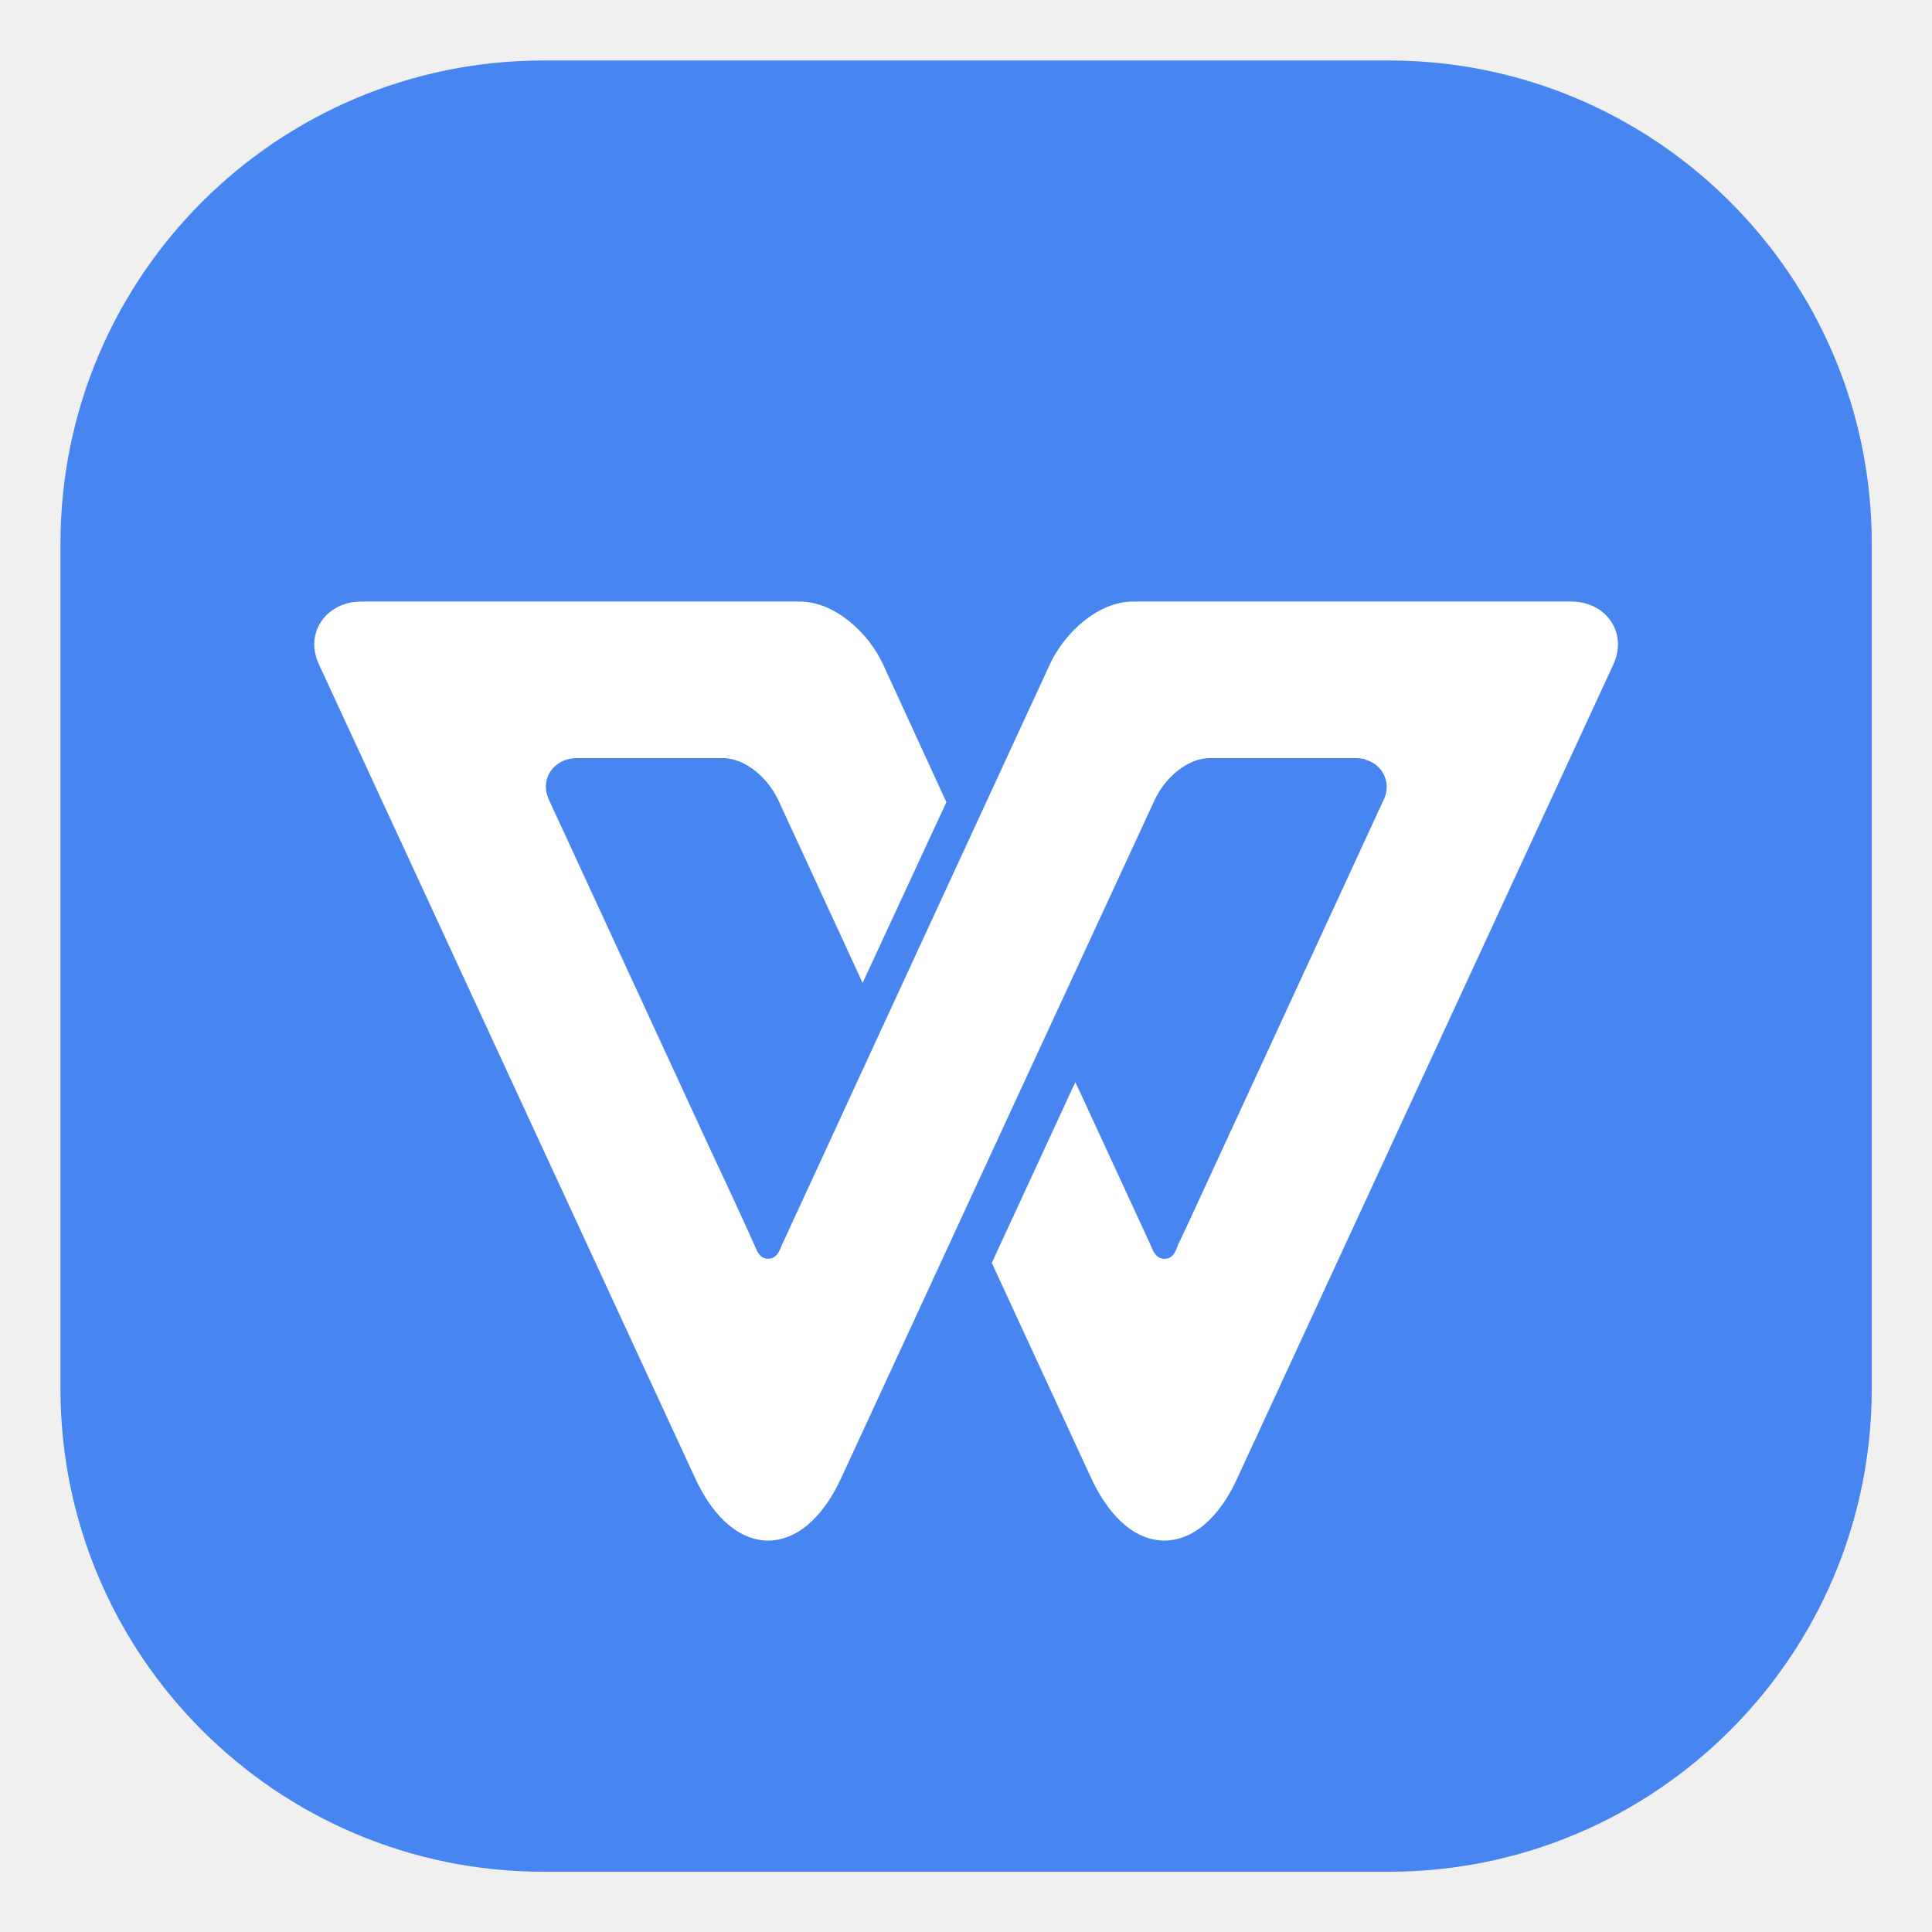
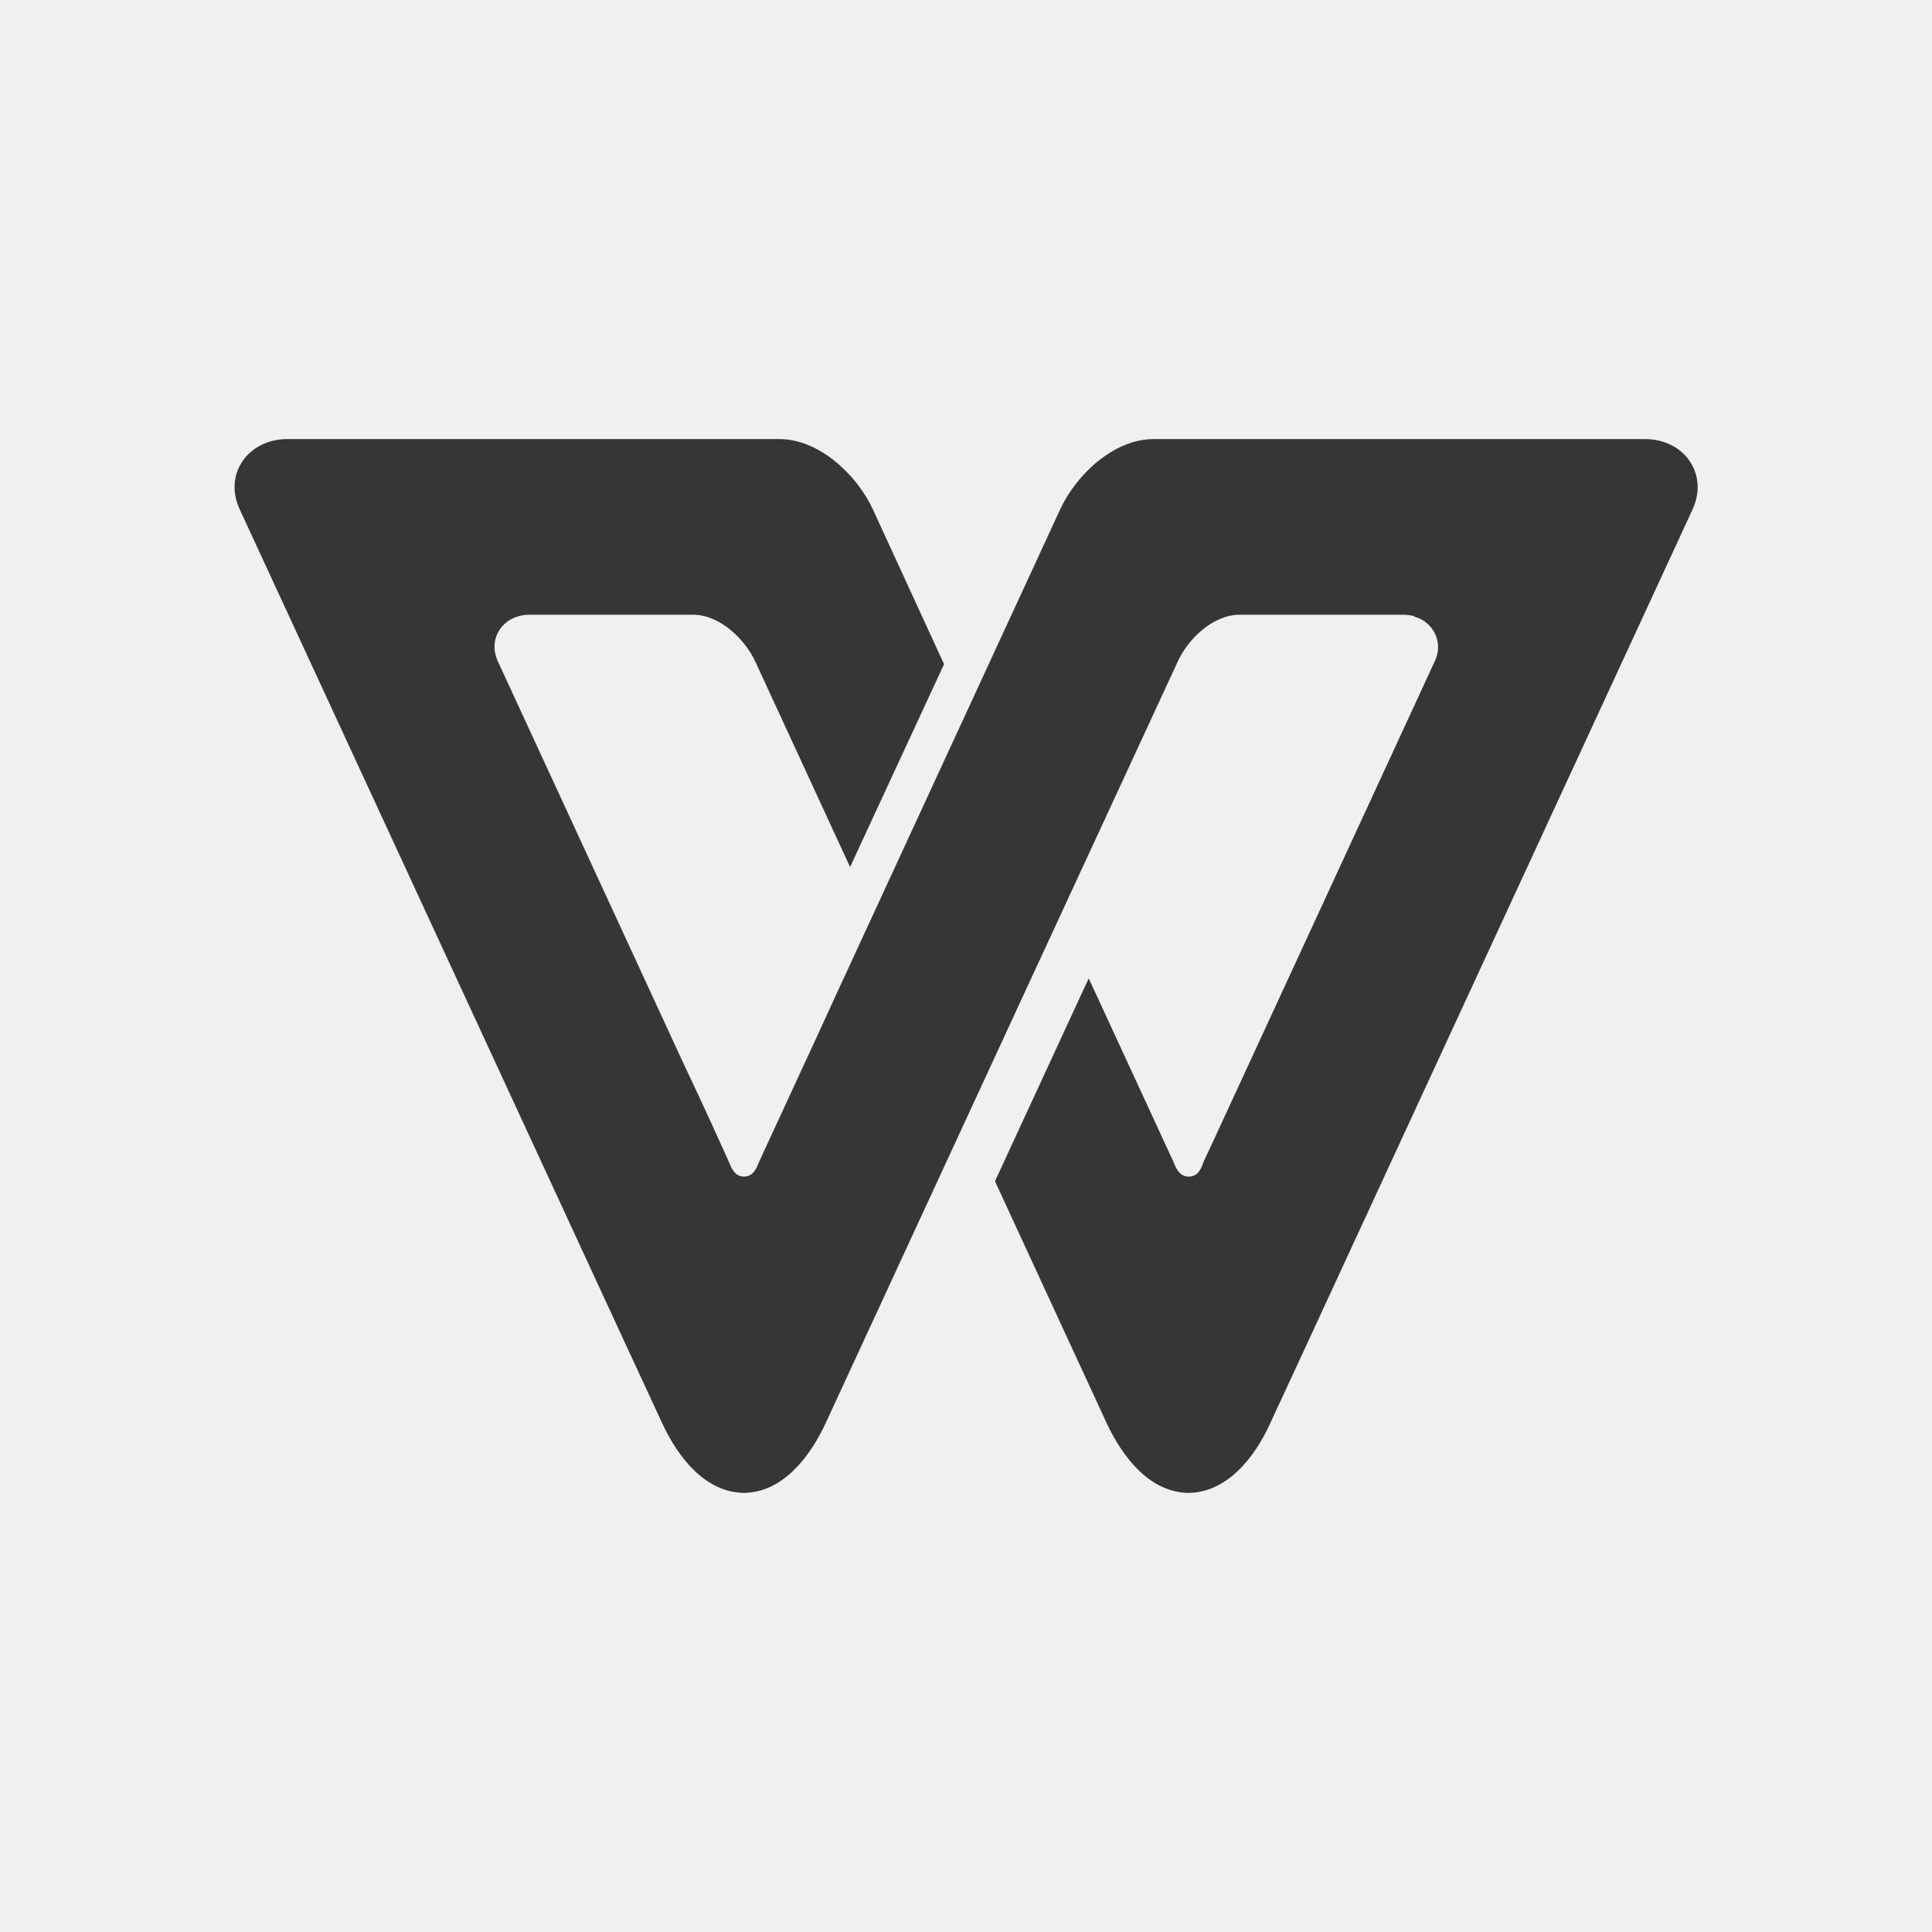
- <svg xmlns="http://www.w3.org/2000/svg" width="32" height="32" viewBox="0 0 8.466 8.466">
-   <rect x=".265" y=".265" width="7.937" height="7.937" rx="2.117" ry="2.117" fill="#4785f1" />
-   <path d="M1.583 2.636c-.152 0-.25.136-.186.274L2.91 6.183l.136.294c.063.137.17.272.32.274.15-.002.257-.137.32-.274l.767-1.66.607-1.312c.042-.092.14-.183.242-.183h.643a.21.21 0 0 1 .033.004c.003 0 .005.003.008.004a.123.123 0 0 1 .077.175l-.48 1.04-.06.13-.24.52-.06.13-.031.067-.03.063c-.01.028-.022.062-.06.061-.037 0-.05-.036-.06-.06l-.24-.52-.06-.13-.03-.064-.366.792.436.944c.064.137.17.271.32.273.15-.002.258-.136.32-.274l.136-.294L7.07 2.911c.064-.139-.033-.275-.185-.275h-1.92c-.153 0-.3.136-.364.274l-.88 1.906-.055.12-.06.13-.06.13-.06.13-.06.13c-.01.024-.022.06-.06.06-.036 0-.049-.033-.06-.06l-.029-.064-.03-.066-.06-.13-.061-.13-.24-.52-.48-1.04c-.044-.093.021-.184.123-.184h.638c.102 0 .2.091.243.183l.37.802.367-.792-.278-.605c-.064-.138-.212-.274-.364-.274h-.688z" fill="#fff" style="paint-order:stroke markers fill" />
+ <svg xmlns="http://www.w3.org/2000/svg" width="22" height="22" version="1.1" viewBox="0 0 22 22">
+   <style id="current-color-scheme" type="text/css">.ColorScheme-Text { color:#363636; }</style>
+   <path class="ColorScheme-Text" fill="currentColor" d="m3.271 5c-0.443 0-0.729 0.397-0.542 0.799l4.412 9.545 0.397 0.857c0.184 0.4 0.496 0.793 0.933 0.799 0.437-0.006 0.749-0.4 0.933-0.799l2.237-4.841 1.77-3.826c0.122-0.268 0.408-0.534 0.706-0.534h1.875a0.612 0.612 0 0 1 0.096 0.012c0.009 0 0.015 0.009 0.023 0.012a0.359 0.359 0 0 1 0.225 0.51l-2.275 4.928-0.175 0.379-0.09 0.195-0.087 0.184c-0.029 0.082-0.064 0.181-0.175 0.178-0.108 0-0.146-0.105-0.175-0.175l-0.875-1.895-0.087-0.187-1.067 2.31 1.271 2.753c0.187 0.4 0.496 0.79 0.933 0.796 0.437-0.006 0.752-0.397 0.933-0.799l0.397-0.857 4.409-9.542c0.187-0.405-0.096-0.802-0.539-0.802h-5.599c-0.446 0-0.875 0.397-1.062 0.799l-2.566 5.558-0.16 0.35-0.7 1.516c-0.029 0.07-0.064 0.175-0.175 0.175-0.105 0-0.143-0.096-0.175-0.175l-0.085-0.187-0.087-0.192-0.175-0.379-0.178-0.379-2.1-4.549c-0.128-0.271 0.061-0.537 0.359-0.537h1.861c0.297 0 0.583 0.265 0.709 0.534l1.079 2.339 1.07-2.31-0.811-1.764c-0.187-0.402-0.618-0.799-1.062-0.799h-2.006z" />
</svg>
